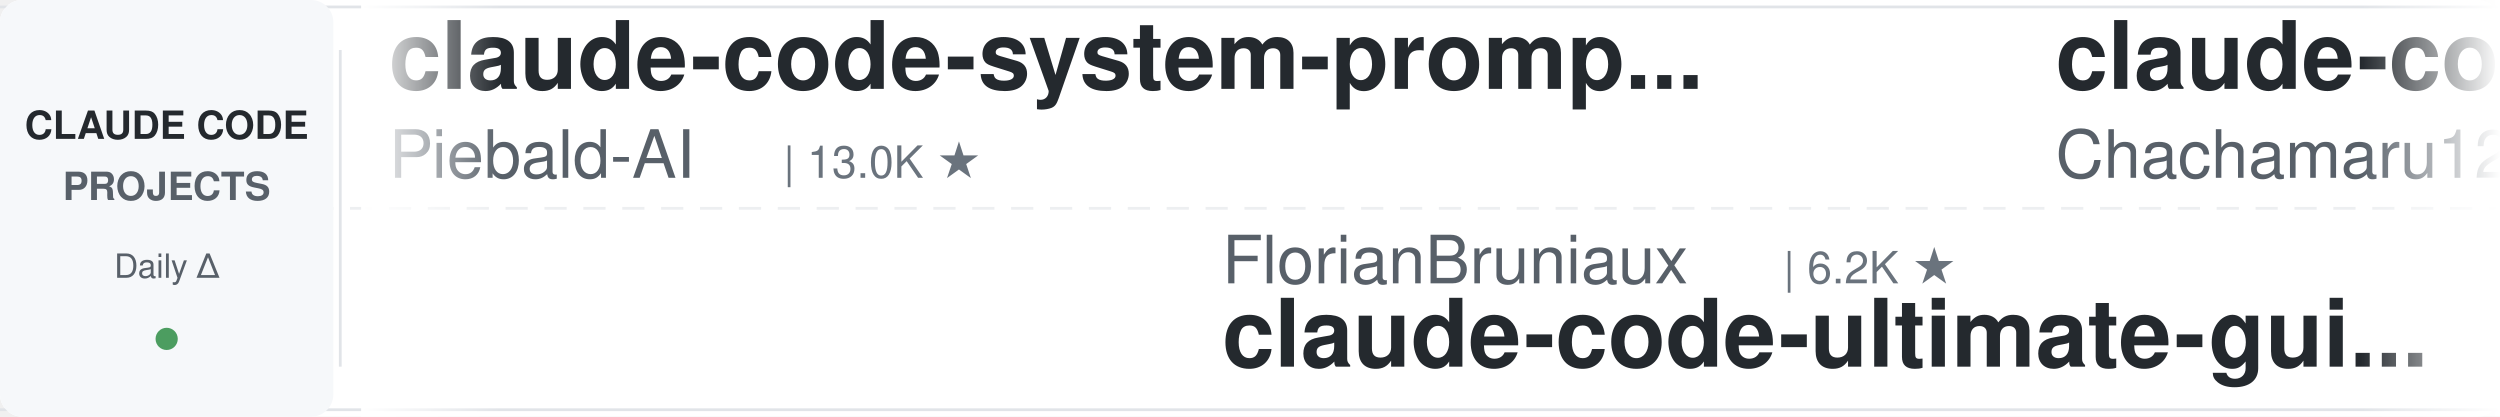
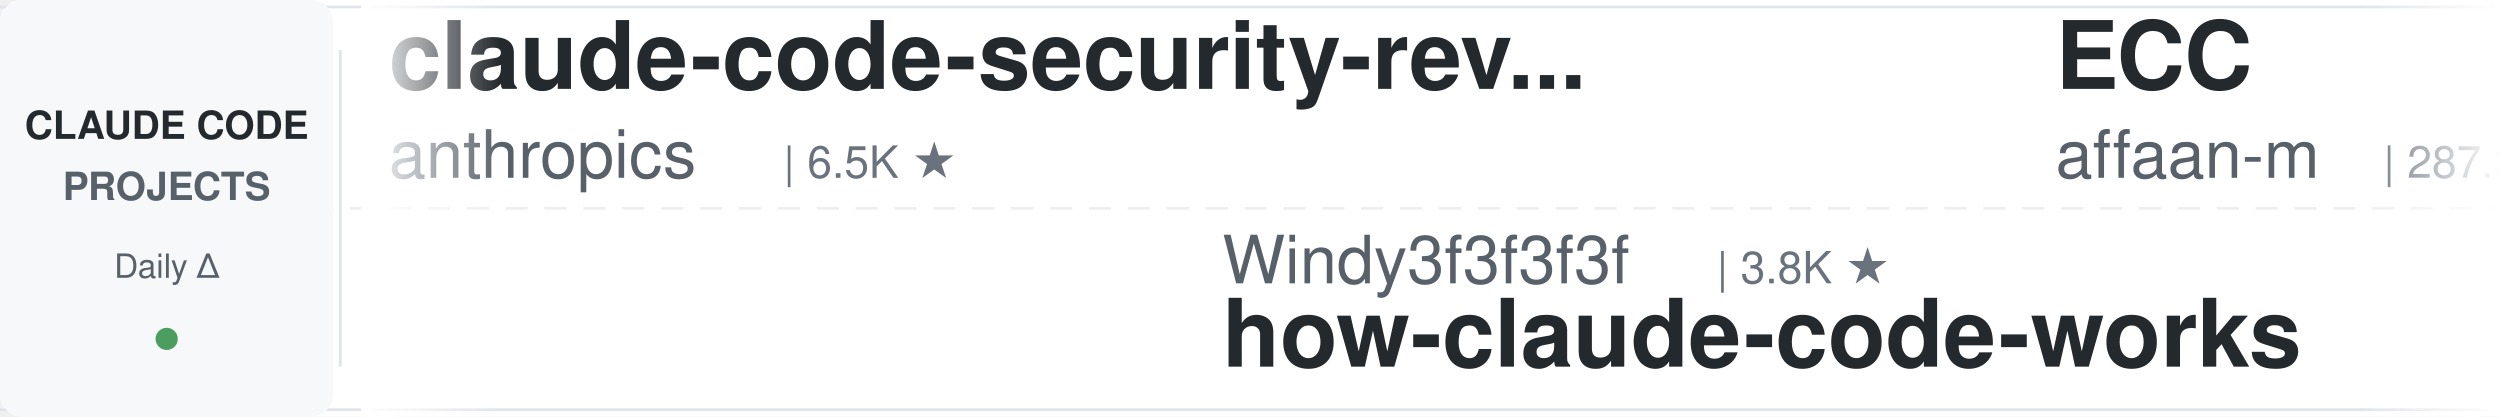
<svg xmlns="http://www.w3.org/2000/svg" width="900" height="150">
  <defs>
    <linearGradient id="leftFade" x1="0%" y1="0%" x2="100%" y2="0%">
      <stop offset="0%" style="stop-color:#ffffff;stop-opacity:1" />
      <stop offset="100%" style="stop-color:#ffffff;stop-opacity:0" />
    </linearGradient>
    <linearGradient id="rightFade" x1="0%" y1="0%" x2="100%" y2="0%">
      <stop offset="0%" style="stop-color:#ffffff;stop-opacity:0" />
      <stop offset="100%" style="stop-color:#ffffff;stop-opacity:1" />
    </linearGradient>
  </defs>
  <rect width="900" height="150" fill="#ffffff" rx="8" />
  <rect x="0" y="2" width="900" height="1" fill="#e1e4e8" />
  <rect x="0" y="147" width="900" height="1" fill="#e1e4e8" />
  <line x1="0" y1="75" x2="900" y2="75" stroke="#e1e4e8" stroke-width="1" stroke-dasharray="8 6" opacity="0.6" />
  <rect x="0" y="0" width="120" height="150" fill="#f6f8fa" rx="8" />
  <text x="60" y="50" font-family="-apple-system, BlinkMacSystemFont, 'Segoe UI', Helvetica, Arial, sans-serif" font-size="14" font-weight="600" fill="#24292e" text-anchor="middle">CLAUDE CODE</text>
  <text x="60" y="72" font-family="-apple-system, BlinkMacSystemFont, 'Segoe UI', Helvetica, Arial, sans-serif" font-size="14" font-weight="600" fill="#586069" text-anchor="middle">PROJECTS</text>
  <text x="60" y="100" font-family="-apple-system, BlinkMacSystemFont, 'Segoe UI', Helvetica, Arial, sans-serif" font-size="12" font-weight="500" fill="#586069" text-anchor="middle">Daily Δ</text>
  <circle cx="60" cy="122" r="4" fill="#22863a" opacity="0.8" />
  <rect x="122" y="18" width="1" height="114" fill="#e1e4e8" />
  <clipPath id="tickerClip">
    <rect x="130" y="0" width="770" height="150" />
  </clipPath>
  <g clip-path="url(#tickerClip)">
    <g id="tickerItems">
      <animateTransform attributeName="transform" attributeType="XML" type="translate" from="0 0" to="-3000 0" dur="54s" repeatCount="indefinite" />
      <g transform="translate(0, 0)">
-         <text x="140" y="32" font-family="-apple-system, BlinkMacSystemFont, 'Segoe UI', Helvetica, Arial, sans-serif" font-size="34" font-weight="600" fill="#24292e">claude-code-system-promp...</text>
-         <text x="140" y="64" font-family="-apple-system, BlinkMacSystemFont, 'Segoe UI', Helvetica, Arial, sans-serif" font-size="24" font-weight="400" fill="#586069">Piebald-AI</text>
-         <text x="282" y="64" font-family="-apple-system, BlinkMacSystemFont, 'Segoe UI', Helvetica, Arial, sans-serif" font-size="16" font-weight="500" fill="#6a737d">| 13.0K ★</text>
+         <text x="140" y="32" font-family="-apple-system, BlinkMacSystemFont, 'Segoe UI', Helvetica, Arial, sans-serif" font-size="34" font-weight="600" fill="#24292e">claude-code-security-rev...</text>
+         <text x="140" y="64" font-family="-apple-system, BlinkMacSystemFont, 'Segoe UI', Helvetica, Arial, sans-serif" font-size="24" font-weight="400" fill="#586069">anthropics</text>
+         <text x="282" y="64" font-family="-apple-system, BlinkMacSystemFont, 'Segoe UI', Helvetica, Arial, sans-serif" font-size="16" font-weight="500" fill="#6a737d">| 6.5K ★</text>
      </g>
      <g transform="translate(300, 0)">
-         <text x="140" y="102" font-family="-apple-system, BlinkMacSystemFont, 'Segoe UI', Helvetica, Arial, sans-serif" font-size="24" font-weight="400" fill="#586069">FlorianBruniaux</text>
-         <text x="342" y="102" font-family="-apple-system, BlinkMacSystemFont, 'Segoe UI', Helvetica, Arial, sans-serif" font-size="16" font-weight="500" fill="#6a737d">| 6.2K ★</text>
-         <text x="140" y="132" font-family="-apple-system, BlinkMacSystemFont, 'Segoe UI', Helvetica, Arial, sans-serif" font-size="34" font-weight="600" fill="#24292e">claude-code-ultimate-gui...</text>
+         <text x="140" y="102" font-family="-apple-system, BlinkMacSystemFont, 'Segoe UI', Helvetica, Arial, sans-serif" font-size="24" font-weight="400" fill="#586069">Windy3f3f3f3f</text>
+         <text x="318" y="102" font-family="-apple-system, BlinkMacSystemFont, 'Segoe UI', Helvetica, Arial, sans-serif" font-size="16" font-weight="500" fill="#6a737d">| 3.8K ★</text>
+         <text x="140" y="132" font-family="-apple-system, BlinkMacSystemFont, 'Segoe UI', Helvetica, Arial, sans-serif" font-size="34" font-weight="600" fill="#24292e">how-claude-code-works</text>
      </g>
      <g transform="translate(600, 0)">
-         <text x="140" y="32" font-family="-apple-system, BlinkMacSystemFont, 'Segoe UI', Helvetica, Arial, sans-serif" font-size="34" font-weight="600" fill="#24292e">claude-code-harness</text>
-         <text x="140" y="64" font-family="-apple-system, BlinkMacSystemFont, 'Segoe UI', Helvetica, Arial, sans-serif" font-size="24" font-weight="400" fill="#586069">Chachamaru127</text>
-         <text x="318" y="64" font-family="-apple-system, BlinkMacSystemFont, 'Segoe UI', Helvetica, Arial, sans-serif" font-size="16" font-weight="500" fill="#6a737d">| 3.2K ★</text>
+         <text x="140" y="32" font-family="-apple-system, BlinkMacSystemFont, 'Segoe UI', Helvetica, Arial, sans-serif" font-size="34" font-weight="600" fill="#24292e">ECC</text>
+         <text x="140" y="64" font-family="-apple-system, BlinkMacSystemFont, 'Segoe UI', Helvetica, Arial, sans-serif" font-size="24" font-weight="400" fill="#586069">affaan-m</text>
+         <text x="258" y="64" font-family="-apple-system, BlinkMacSystemFont, 'Segoe UI', Helvetica, Arial, sans-serif" font-size="16" font-weight="500" fill="#6a737d">| 287.3K ★</text>
      </g>
      <g transform="translate(900, 0)">
+         <text x="140" y="102" font-family="-apple-system, BlinkMacSystemFont, 'Segoe UI', Helvetica, Arial, sans-serif" font-size="24" font-weight="400" fill="#586069">LING71671</text>
+         <text x="270" y="102" font-family="-apple-system, BlinkMacSystemFont, 'Segoe UI', Helvetica, Arial, sans-serif" font-size="16" font-weight="500" fill="#6a737d">| 973 ★</text>
+         <text x="140" y="132" font-family="-apple-system, BlinkMacSystemFont, 'Segoe UI', Helvetica, Arial, sans-serif" font-size="34" font-weight="600" fill="#24292e">Open-ClaudeCode</text>
+       </g>
+       <g transform="translate(1200, 0)">
+         <text x="140" y="32" font-family="-apple-system, BlinkMacSystemFont, 'Segoe UI', Helvetica, Arial, sans-serif" font-size="34" font-weight="600" fill="#24292e">claude-code-rust</text>
+         <text x="140" y="64" font-family="-apple-system, BlinkMacSystemFont, 'Segoe UI', Helvetica, Arial, sans-serif" font-size="24" font-weight="400" fill="#586069">lorryjovens-hub</text>
+         <text x="342" y="64" font-family="-apple-system, BlinkMacSystemFont, 'Segoe UI', Helvetica, Arial, sans-serif" font-size="16" font-weight="500" fill="#6a737d">| 1.7K ★</text>
+       </g>
+       <g transform="translate(1500, 0)">
        <text x="140" y="102" font-family="-apple-system, BlinkMacSystemFont, 'Segoe UI', Helvetica, Arial, sans-serif" font-size="24" font-weight="400" fill="#586069">VoltAgent</text>
        <text x="270" y="102" font-family="-apple-system, BlinkMacSystemFont, 'Segoe UI', Helvetica, Arial, sans-serif" font-size="16" font-weight="500" fill="#6a737d">| 26.0K ★</text>
        <text x="140" y="132" font-family="-apple-system, BlinkMacSystemFont, 'Segoe UI', Helvetica, Arial, sans-serif" font-size="34" font-weight="600" fill="#24292e">awesome-claude-code-suba...</text>
      </g>
-       <g transform="translate(1200, 0)">
-         <text x="140" y="32" font-family="-apple-system, BlinkMacSystemFont, 'Segoe UI', Helvetica, Arial, sans-serif" font-size="34" font-weight="600" fill="#24292e">Open-ClaudeCode</text>
-         <text x="140" y="64" font-family="-apple-system, BlinkMacSystemFont, 'Segoe UI', Helvetica, Arial, sans-serif" font-size="24" font-weight="400" fill="#586069">LING71671</text>
-         <text x="270" y="64" font-family="-apple-system, BlinkMacSystemFont, 'Segoe UI', Helvetica, Arial, sans-serif" font-size="16" font-weight="500" fill="#6a737d">| 973 ★</text>
-       </g>
-       <g transform="translate(1500, 0)">
-         <text x="140" y="102" font-family="-apple-system, BlinkMacSystemFont, 'Segoe UI', Helvetica, Arial, sans-serif" font-size="24" font-weight="400" fill="#586069">liuup</text>
-         <text x="222" y="102" font-family="-apple-system, BlinkMacSystemFont, 'Segoe UI', Helvetica, Arial, sans-serif" font-size="16" font-weight="500" fill="#6a737d">| 4.0K ★</text>
-         <text x="140" y="132" font-family="-apple-system, BlinkMacSystemFont, 'Segoe UI', Helvetica, Arial, sans-serif" font-size="34" font-weight="600" fill="#24292e">claude-code-analysis</text>
-       </g>
      <g transform="translate(1800, 0)">
-         <text x="140" y="32" font-family="-apple-system, BlinkMacSystemFont, 'Segoe UI', Helvetica, Arial, sans-serif" font-size="34" font-weight="600" fill="#24292e">awesome-claude-code-plug...</text>
-         <text x="140" y="64" font-family="-apple-system, BlinkMacSystemFont, 'Segoe UI', Helvetica, Arial, sans-serif" font-size="24" font-weight="400" fill="#586069">ccplugins</text>
-         <text x="270" y="64" font-family="-apple-system, BlinkMacSystemFont, 'Segoe UI', Helvetica, Arial, sans-serif" font-size="16" font-weight="500" fill="#6a737d">| 986 ★</text>
+         <text x="140" y="32" font-family="-apple-system, BlinkMacSystemFont, 'Segoe UI', Helvetica, Arial, sans-serif" font-size="34" font-weight="600" fill="#24292e">claude-code-hub</text>
+         <text x="140" y="64" font-family="-apple-system, BlinkMacSystemFont, 'Segoe UI', Helvetica, Arial, sans-serif" font-size="24" font-weight="400" fill="#586069">ding113</text>
+         <text x="246" y="64" font-family="-apple-system, BlinkMacSystemFont, 'Segoe UI', Helvetica, Arial, sans-serif" font-size="16" font-weight="500" fill="#6a737d">| 3.4K ★</text>
      </g>
      <g transform="translate(2100, 0)">
-         <text x="140" y="102" font-family="-apple-system, BlinkMacSystemFont, 'Segoe UI', Helvetica, Arial, sans-serif" font-size="24" font-weight="400" fill="#586069">OneRedOak</text>
-         <text x="270" y="102" font-family="-apple-system, BlinkMacSystemFont, 'Segoe UI', Helvetica, Arial, sans-serif" font-size="16" font-weight="500" fill="#6a737d">| 3.9K ★</text>
-         <text x="140" y="132" font-family="-apple-system, BlinkMacSystemFont, 'Segoe UI', Helvetica, Arial, sans-serif" font-size="34" font-weight="600" fill="#24292e">claude-code-workflows</text>
+         <text x="140" y="102" font-family="-apple-system, BlinkMacSystemFont, 'Segoe UI', Helvetica, Arial, sans-serif" font-size="24" font-weight="400" fill="#586069">ccplugins</text>
+         <text x="270" y="102" font-family="-apple-system, BlinkMacSystemFont, 'Segoe UI', Helvetica, Arial, sans-serif" font-size="16" font-weight="500" fill="#6a737d">| 986 ★</text>
+         <text x="140" y="132" font-family="-apple-system, BlinkMacSystemFont, 'Segoe UI', Helvetica, Arial, sans-serif" font-size="34" font-weight="600" fill="#24292e">awesome-claude-code-plug...</text>
      </g>
      <g transform="translate(2400, 0)">
-         <text x="140" y="32" font-family="-apple-system, BlinkMacSystemFont, 'Segoe UI', Helvetica, Arial, sans-serif" font-size="34" font-weight="600" fill="#24292e">claude-code-my-workflow</text>
-         <text x="140" y="64" font-family="-apple-system, BlinkMacSystemFont, 'Segoe UI', Helvetica, Arial, sans-serif" font-size="24" font-weight="400" fill="#586069">pedrohcgs</text>
-         <text x="270" y="64" font-family="-apple-system, BlinkMacSystemFont, 'Segoe UI', Helvetica, Arial, sans-serif" font-size="16" font-weight="500" fill="#6a737d">| 1.7K ★</text>
+         <text x="140" y="32" font-family="-apple-system, BlinkMacSystemFont, 'Segoe UI', Helvetica, Arial, sans-serif" font-size="34" font-weight="600" fill="#24292e">claude-code-rev</text>
+         <text x="140" y="64" font-family="-apple-system, BlinkMacSystemFont, 'Segoe UI', Helvetica, Arial, sans-serif" font-size="24" font-weight="400" fill="#586069">oboard</text>
+         <text x="234" y="64" font-family="-apple-system, BlinkMacSystemFont, 'Segoe UI', Helvetica, Arial, sans-serif" font-size="16" font-weight="500" fill="#6a737d">| 3.3K ★</text>
      </g>
      <g transform="translate(2700, 0)">
-         <text x="140" y="102" font-family="-apple-system, BlinkMacSystemFont, 'Segoe UI', Helvetica, Arial, sans-serif" font-size="24" font-weight="400" fill="#586069">musistudio</text>
-         <text x="282" y="102" font-family="-apple-system, BlinkMacSystemFont, 'Segoe UI', Helvetica, Arial, sans-serif" font-size="16" font-weight="500" fill="#6a737d">| 37.8K ★</text>
-         <text x="140" y="132" font-family="-apple-system, BlinkMacSystemFont, 'Segoe UI', Helvetica, Arial, sans-serif" font-size="34" font-weight="600" fill="#24292e">claude-code-router</text>
+         <text x="140" y="102" font-family="-apple-system, BlinkMacSystemFont, 'Segoe UI', Helvetica, Arial, sans-serif" font-size="24" font-weight="400" fill="#586069">huangjia2019</text>
+         <text x="306" y="102" font-family="-apple-system, BlinkMacSystemFont, 'Segoe UI', Helvetica, Arial, sans-serif" font-size="16" font-weight="500" fill="#6a737d">| 1.1K ★</text>
+         <text x="140" y="132" font-family="-apple-system, BlinkMacSystemFont, 'Segoe UI', Helvetica, Arial, sans-serif" font-size="34" font-weight="600" fill="#24292e">claude-code-engineering</text>
      </g>
      <g transform="translate(3000, 0)">
-         <text x="140" y="32" font-family="-apple-system, BlinkMacSystemFont, 'Segoe UI', Helvetica, Arial, sans-serif" font-size="34" font-weight="600" fill="#24292e">claude-code-system-promp...</text>
-         <text x="140" y="64" font-family="-apple-system, BlinkMacSystemFont, 'Segoe UI', Helvetica, Arial, sans-serif" font-size="24" font-weight="400" fill="#586069">Piebald-AI</text>
-         <text x="282" y="64" font-family="-apple-system, BlinkMacSystemFont, 'Segoe UI', Helvetica, Arial, sans-serif" font-size="16" font-weight="500" fill="#6a737d">| 13.0K ★</text>
+         <text x="140" y="32" font-family="-apple-system, BlinkMacSystemFont, 'Segoe UI', Helvetica, Arial, sans-serif" font-size="34" font-weight="600" fill="#24292e">claude-code-security-rev...</text>
+         <text x="140" y="64" font-family="-apple-system, BlinkMacSystemFont, 'Segoe UI', Helvetica, Arial, sans-serif" font-size="24" font-weight="400" fill="#586069">anthropics</text>
+         <text x="282" y="64" font-family="-apple-system, BlinkMacSystemFont, 'Segoe UI', Helvetica, Arial, sans-serif" font-size="16" font-weight="500" fill="#6a737d">| 6.5K ★</text>
      </g>
      <g transform="translate(3300, 0)">
-         <text x="140" y="102" font-family="-apple-system, BlinkMacSystemFont, 'Segoe UI', Helvetica, Arial, sans-serif" font-size="24" font-weight="400" fill="#586069">FlorianBruniaux</text>
-         <text x="342" y="102" font-family="-apple-system, BlinkMacSystemFont, 'Segoe UI', Helvetica, Arial, sans-serif" font-size="16" font-weight="500" fill="#6a737d">| 6.2K ★</text>
-         <text x="140" y="132" font-family="-apple-system, BlinkMacSystemFont, 'Segoe UI', Helvetica, Arial, sans-serif" font-size="34" font-weight="600" fill="#24292e">claude-code-ultimate-gui...</text>
+         <text x="140" y="102" font-family="-apple-system, BlinkMacSystemFont, 'Segoe UI', Helvetica, Arial, sans-serif" font-size="24" font-weight="400" fill="#586069">Windy3f3f3f3f</text>
+         <text x="318" y="102" font-family="-apple-system, BlinkMacSystemFont, 'Segoe UI', Helvetica, Arial, sans-serif" font-size="16" font-weight="500" fill="#6a737d">| 3.8K ★</text>
+         <text x="140" y="132" font-family="-apple-system, BlinkMacSystemFont, 'Segoe UI', Helvetica, Arial, sans-serif" font-size="34" font-weight="600" fill="#24292e">how-claude-code-works</text>
      </g>
      <g transform="translate(3600, 0)">
-         <text x="140" y="32" font-family="-apple-system, BlinkMacSystemFont, 'Segoe UI', Helvetica, Arial, sans-serif" font-size="34" font-weight="600" fill="#24292e">claude-code-harness</text>
-         <text x="140" y="64" font-family="-apple-system, BlinkMacSystemFont, 'Segoe UI', Helvetica, Arial, sans-serif" font-size="24" font-weight="400" fill="#586069">Chachamaru127</text>
-         <text x="318" y="64" font-family="-apple-system, BlinkMacSystemFont, 'Segoe UI', Helvetica, Arial, sans-serif" font-size="16" font-weight="500" fill="#6a737d">| 3.2K ★</text>
+         <text x="140" y="32" font-family="-apple-system, BlinkMacSystemFont, 'Segoe UI', Helvetica, Arial, sans-serif" font-size="34" font-weight="600" fill="#24292e">ECC</text>
+         <text x="140" y="64" font-family="-apple-system, BlinkMacSystemFont, 'Segoe UI', Helvetica, Arial, sans-serif" font-size="24" font-weight="400" fill="#586069">affaan-m</text>
+         <text x="258" y="64" font-family="-apple-system, BlinkMacSystemFont, 'Segoe UI', Helvetica, Arial, sans-serif" font-size="16" font-weight="500" fill="#6a737d">| 287.3K ★</text>
      </g>
      <g transform="translate(3900, 0)">
-         <text x="140" y="102" font-family="-apple-system, BlinkMacSystemFont, 'Segoe UI', Helvetica, Arial, sans-serif" font-size="24" font-weight="400" fill="#586069">VoltAgent</text>
-         <text x="270" y="102" font-family="-apple-system, BlinkMacSystemFont, 'Segoe UI', Helvetica, Arial, sans-serif" font-size="16" font-weight="500" fill="#6a737d">| 26.0K ★</text>
-         <text x="140" y="132" font-family="-apple-system, BlinkMacSystemFont, 'Segoe UI', Helvetica, Arial, sans-serif" font-size="34" font-weight="600" fill="#24292e">awesome-claude-code-suba...</text>
+         <text x="140" y="102" font-family="-apple-system, BlinkMacSystemFont, 'Segoe UI', Helvetica, Arial, sans-serif" font-size="24" font-weight="400" fill="#586069">LING71671</text>
+         <text x="270" y="102" font-family="-apple-system, BlinkMacSystemFont, 'Segoe UI', Helvetica, Arial, sans-serif" font-size="16" font-weight="500" fill="#6a737d">| 973 ★</text>
+         <text x="140" y="132" font-family="-apple-system, BlinkMacSystemFont, 'Segoe UI', Helvetica, Arial, sans-serif" font-size="34" font-weight="600" fill="#24292e">Open-ClaudeCode</text>
      </g>
    </g>
  </g>
  <rect x="130" y="0" width="50" height="150" fill="url(#leftFade)" />
  <rect x="850" y="0" width="50" height="150" fill="url(#rightFade)" />
</svg>
